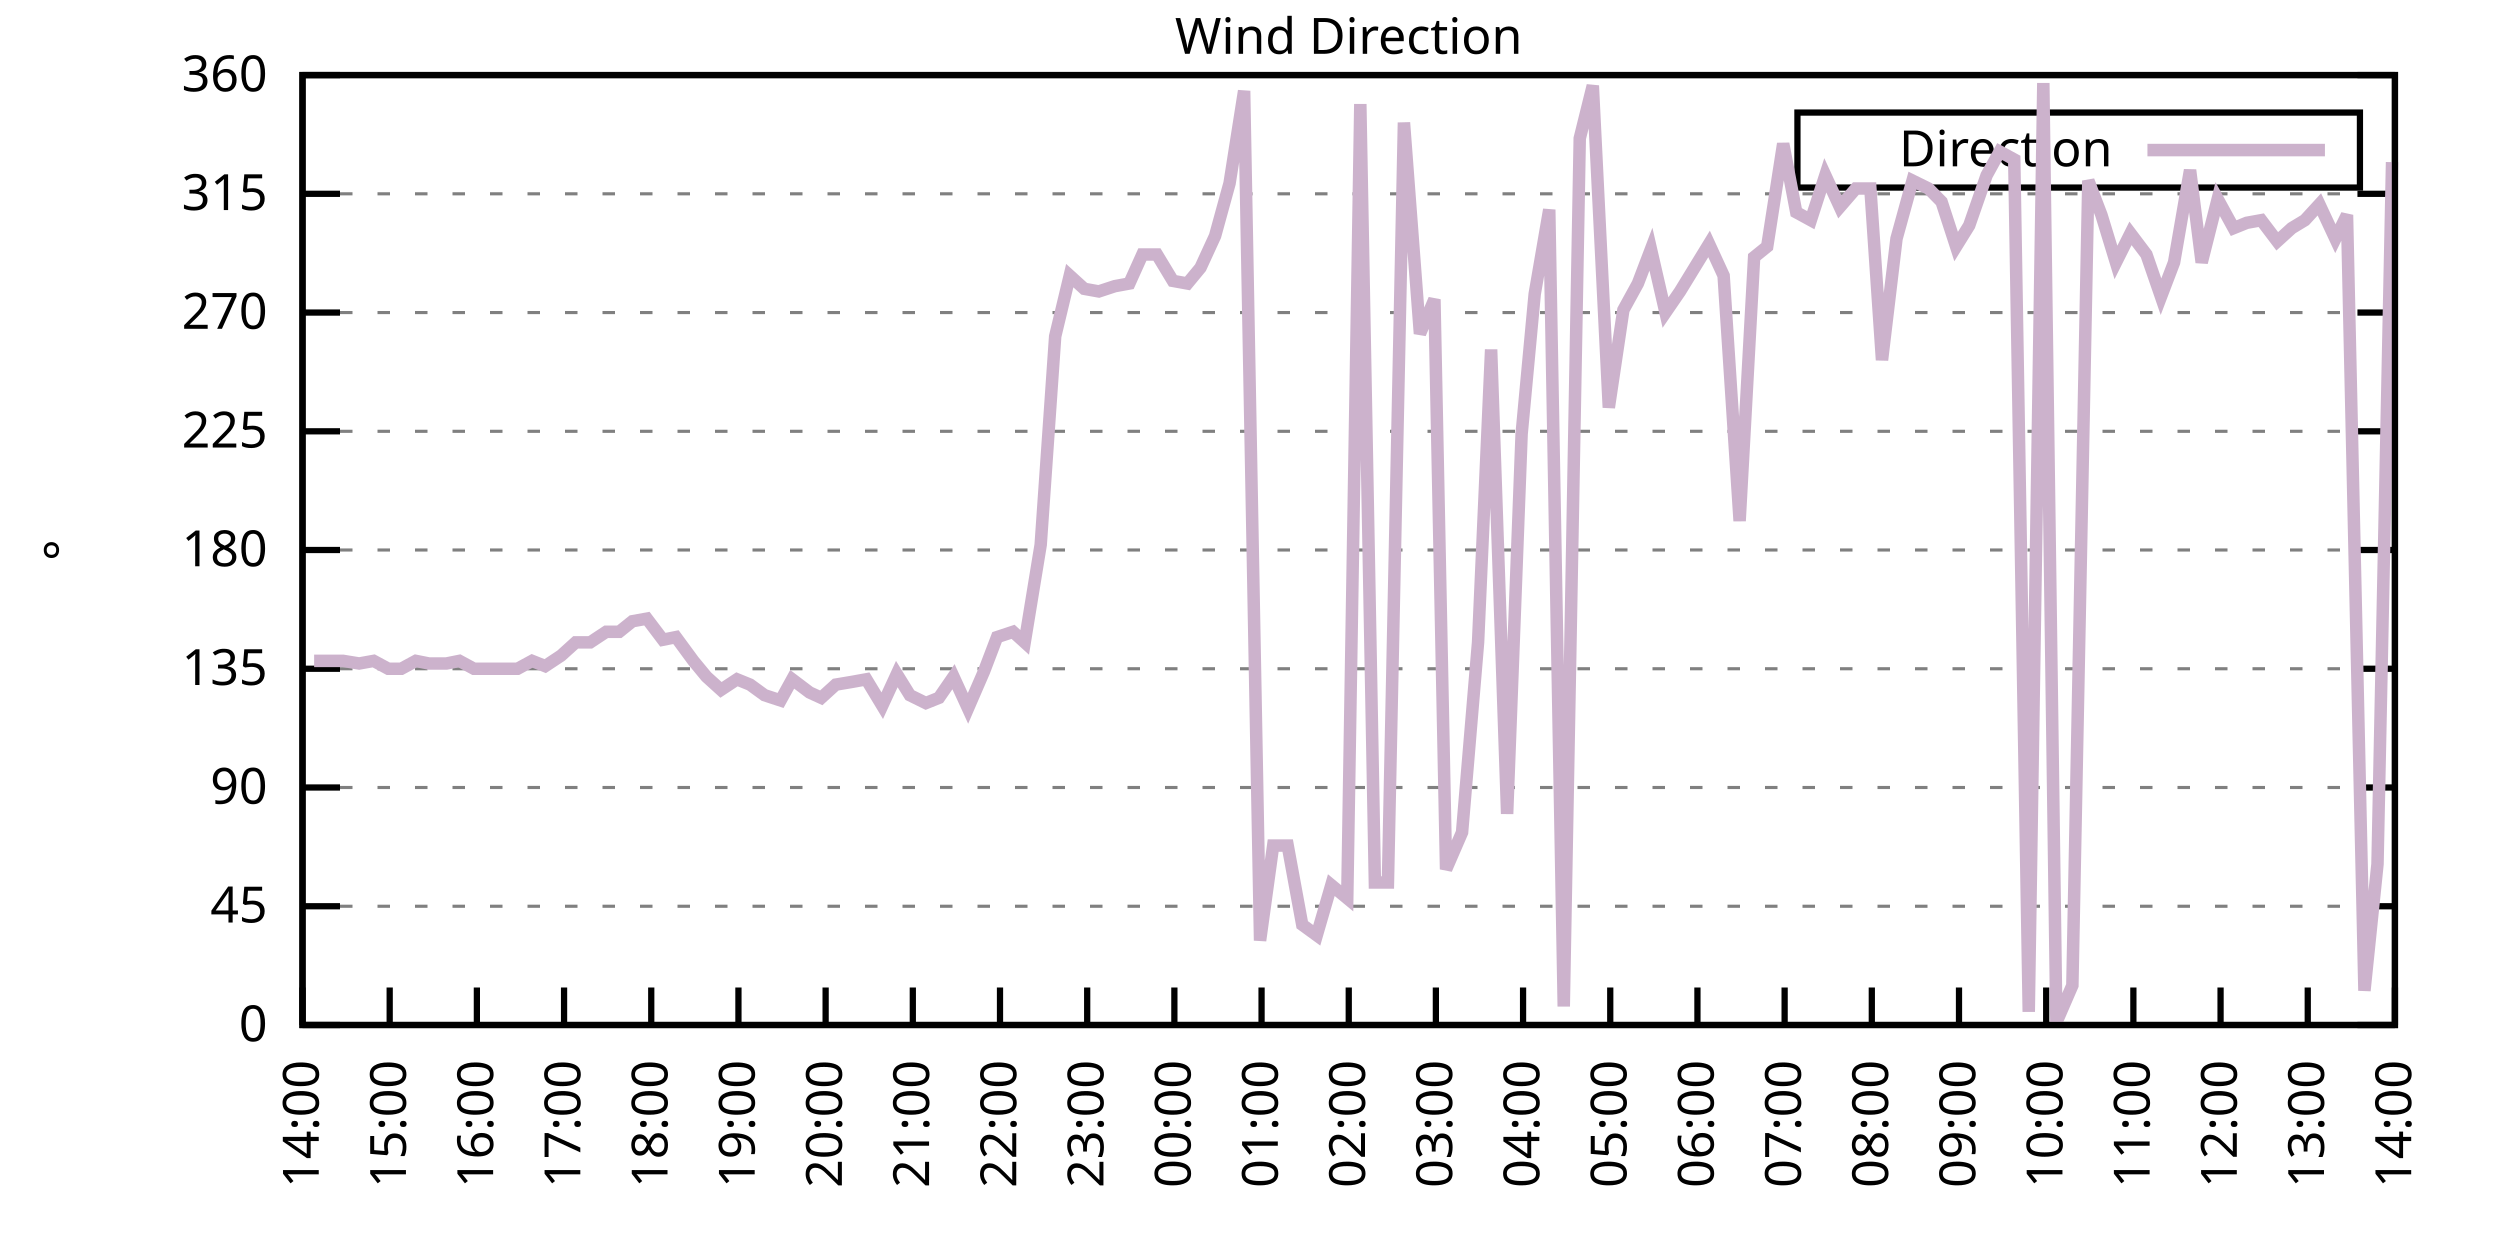
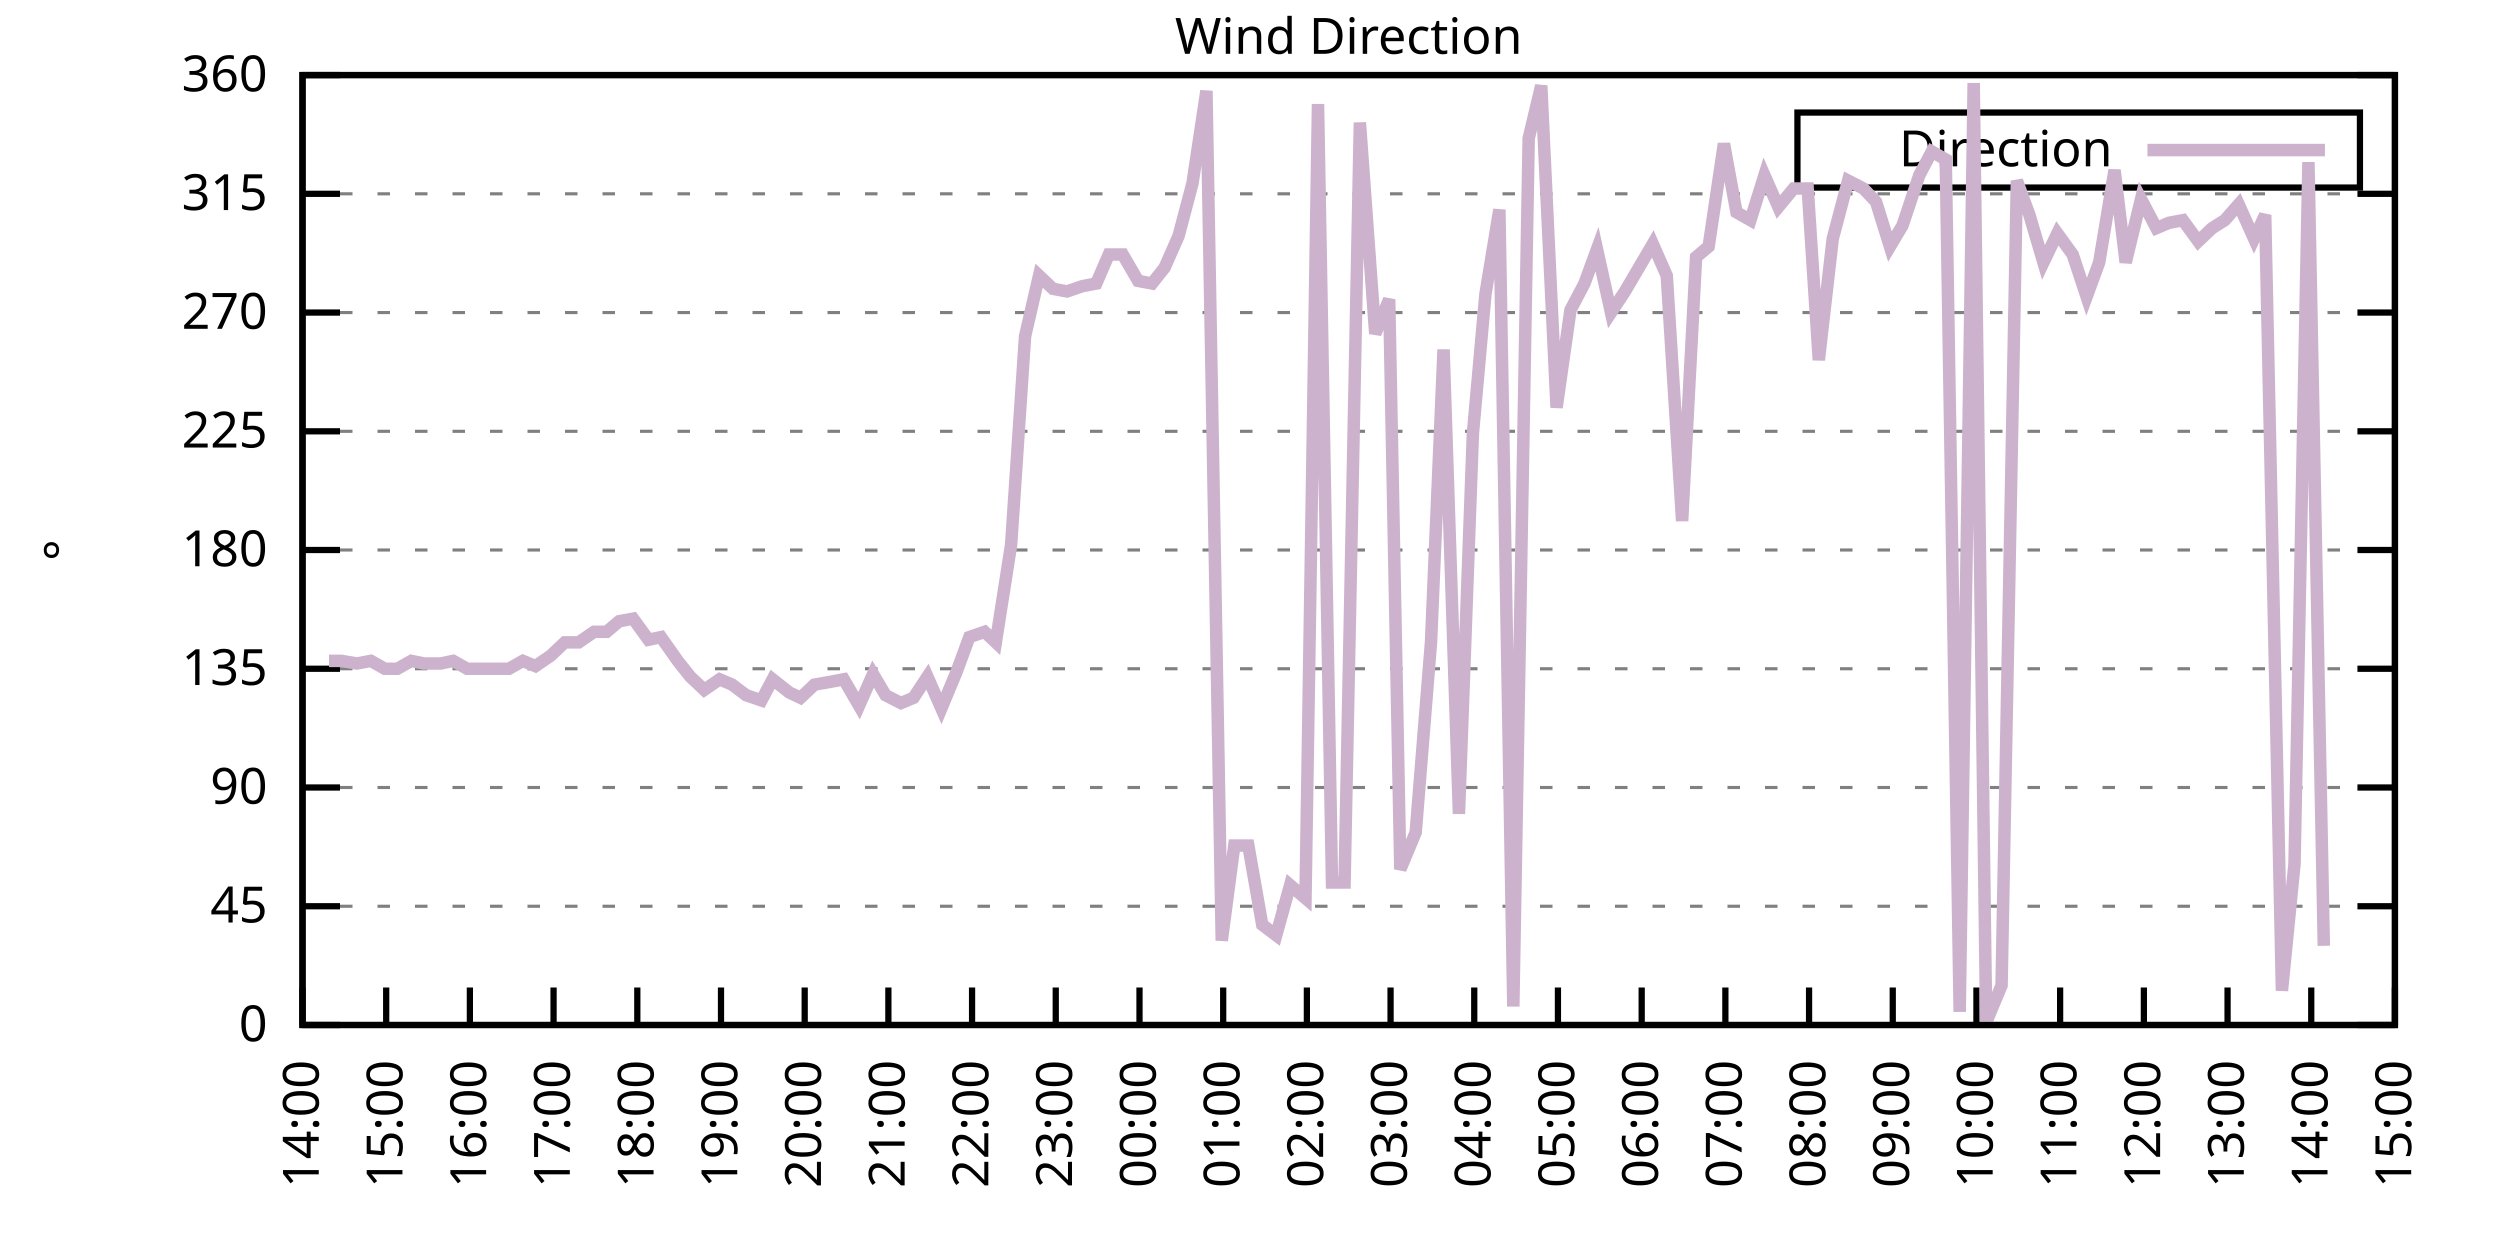
<svg xmlns="http://www.w3.org/2000/svg" xmlns:xlink="http://www.w3.org/1999/xlink" width="400" height="200" viewBox="0 0 400 200">
  <g id="gnuplot_canvas">
    <rect x="0" y="0" width="400" height="200" fill="none" />
    <defs>
      <circle id="gpDot" r="0.5" stroke-width="0.5" stroke="currentColor" />
      <path id="gpPt0" stroke-width="0.333" stroke="currentColor" d="M-1,0 h2 M0,-1 v2" />
      <path id="gpPt1" stroke-width="0.333" stroke="currentColor" d="M-1,-1 L1,1 M1,-1 L-1,1" />
      <path id="gpPt2" stroke-width="0.333" stroke="currentColor" d="M-1,0 L1,0 M0,-1 L0,1 M-1,-1 L1,1 M-1,1 L1,-1" />
      <rect id="gpPt3" stroke-width="0.333" stroke="currentColor" x="-1" y="-1" width="2" height="2" />
      <rect id="gpPt4" stroke-width="0.333" stroke="currentColor" fill="currentColor" x="-1" y="-1" width="2" height="2" />
      <circle id="gpPt5" stroke-width="0.333" stroke="currentColor" cx="0" cy="0" r="1" />
      <use xlink:href="#gpPt5" id="gpPt6" fill="currentColor" stroke="none" />
      <path id="gpPt7" stroke-width="0.333" stroke="currentColor" d="M0,-1.33 L-1.33,0.67 L1.33,0.67 z" />
      <use xlink:href="#gpPt7" id="gpPt8" fill="currentColor" stroke="none" />
      <use xlink:href="#gpPt7" id="gpPt9" stroke="currentColor" transform="rotate(180)" />
      <use xlink:href="#gpPt9" id="gpPt10" fill="currentColor" stroke="none" />
      <use xlink:href="#gpPt3" id="gpPt11" stroke="currentColor" transform="rotate(45)" />
      <use xlink:href="#gpPt11" id="gpPt12" fill="currentColor" stroke="none" />
      <path id="gpPt13" stroke-width="0.333" stroke="currentColor" d="M0,1.330 L1.265,0.411 L0.782,-1.067 L-0.782,-1.076 L-1.265,0.411 z" />
      <use xlink:href="#gpPt13" id="gpPt14" fill="currentColor" stroke="none" />
      <filter id="textbox" filterUnits="objectBoundingBox" x="0" y="0" height="1" width="1">
        <feFlood flood-color="white" flood-opacity="1" result="bgnd" />
        <feComposite in="SourceGraphic" in2="bgnd" operator="atop" />
      </filter>
      <filter id="greybox" filterUnits="objectBoundingBox" x="0" y="0" height="1" width="1">
        <feFlood flood-color="lightgrey" flood-opacity="1" result="grey" />
        <feComposite in="SourceGraphic" in2="grey" operator="atop" />
      </filter>
    </defs>
    <g fill="none" color="white" stroke="currentColor" stroke-width="1.00" stroke-linecap="butt" stroke-linejoin="miter">
</g>
    <g fill="none" color="black" stroke="currentColor" stroke-width="1.00" stroke-linecap="butt" stroke-linejoin="miter">
      <g stroke="none" shape-rendering="crispEdges">
        <polygon fill="rgb(255, 255, 255)" points="48.40,164.00 383.18,164.00 383.18,12.02 48.40,12.02 " />
      </g>
    </g>
    <g fill="none" color="black" stroke="currentColor" stroke-width="1.00" stroke-linecap="butt" stroke-linejoin="miter">
</g>
    <g fill="none" color="black" stroke="black" stroke-width="0.50" stroke-linecap="butt" stroke-linejoin="miter">
</g>
    <g fill="none" color="gray" stroke="currentColor" stroke-width="0.50" stroke-linecap="butt" stroke-linejoin="miter">
      <path stroke="gray" stroke-dasharray="2,4" class="gridline" d="M48.40,164.00 L383.19,164.00  " />
    </g>
    <g fill="none" color="gray" stroke="gray" stroke-width="1.00" stroke-linecap="butt" stroke-linejoin="miter">
</g>
    <g fill="none" color="black" stroke="currentColor" stroke-width="1.00" stroke-linecap="butt" stroke-linejoin="miter">
      <path stroke="black" d="M48.40,164.00 L54.40,164.00 M383.19,164.00 L377.19,164.00  " />
      <g transform="translate(42.80,166.60)" stroke="none" fill="black" font-family="Sans" font-size="8.00" text-anchor="end">
        <text>
          <tspan font-family="Sans"> 0</tspan>
        </text>
      </g>
    </g>
    <g fill="none" color="black" stroke="currentColor" stroke-width="1.00" stroke-linecap="butt" stroke-linejoin="miter">
</g>
    <g fill="none" color="black" stroke="black" stroke-width="0.50" stroke-linecap="butt" stroke-linejoin="miter">
</g>
    <g fill="none" color="gray" stroke="currentColor" stroke-width="0.50" stroke-linecap="butt" stroke-linejoin="miter">
      <path stroke="gray" stroke-dasharray="2,4" class="gridline" d="M48.40,145.00 L383.19,145.00  " />
    </g>
    <g fill="none" color="gray" stroke="gray" stroke-width="1.00" stroke-linecap="butt" stroke-linejoin="miter">
</g>
    <g fill="none" color="black" stroke="currentColor" stroke-width="1.00" stroke-linecap="butt" stroke-linejoin="miter">
      <path stroke="black" d="M48.40,145.00 L54.40,145.00 M383.19,145.00 L377.19,145.00  " />
      <g transform="translate(42.80,147.60)" stroke="none" fill="black" font-family="Sans" font-size="8.00" text-anchor="end">
        <text>
          <tspan font-family="Sans"> 45</tspan>
        </text>
      </g>
    </g>
    <g fill="none" color="black" stroke="currentColor" stroke-width="1.00" stroke-linecap="butt" stroke-linejoin="miter">
</g>
    <g fill="none" color="black" stroke="black" stroke-width="0.50" stroke-linecap="butt" stroke-linejoin="miter">
</g>
    <g fill="none" color="gray" stroke="currentColor" stroke-width="0.50" stroke-linecap="butt" stroke-linejoin="miter">
      <path stroke="gray" stroke-dasharray="2,4" class="gridline" d="M48.40,126.00 L383.19,126.00  " />
    </g>
    <g fill="none" color="gray" stroke="gray" stroke-width="1.00" stroke-linecap="butt" stroke-linejoin="miter">
</g>
    <g fill="none" color="black" stroke="currentColor" stroke-width="1.00" stroke-linecap="butt" stroke-linejoin="miter">
      <path stroke="black" d="M48.40,126.00 L54.40,126.00 M383.19,126.00 L377.19,126.00  " />
      <g transform="translate(42.80,128.60)" stroke="none" fill="black" font-family="Sans" font-size="8.00" text-anchor="end">
        <text>
          <tspan font-family="Sans"> 90</tspan>
        </text>
      </g>
    </g>
    <g fill="none" color="black" stroke="currentColor" stroke-width="1.00" stroke-linecap="butt" stroke-linejoin="miter">
</g>
    <g fill="none" color="black" stroke="black" stroke-width="0.50" stroke-linecap="butt" stroke-linejoin="miter">
</g>
    <g fill="none" color="gray" stroke="currentColor" stroke-width="0.50" stroke-linecap="butt" stroke-linejoin="miter">
      <path stroke="gray" stroke-dasharray="2,4" class="gridline" d="M48.40,107.00 L383.19,107.00  " />
    </g>
    <g fill="none" color="gray" stroke="gray" stroke-width="1.00" stroke-linecap="butt" stroke-linejoin="miter">
</g>
    <g fill="none" color="black" stroke="currentColor" stroke-width="1.00" stroke-linecap="butt" stroke-linejoin="miter">
      <path stroke="black" d="M48.40,107.00 L54.40,107.00 M383.19,107.00 L377.19,107.00  " />
      <g transform="translate(42.80,109.60)" stroke="none" fill="black" font-family="Sans" font-size="8.00" text-anchor="end">
        <text>
          <tspan font-family="Sans"> 135</tspan>
        </text>
      </g>
    </g>
    <g fill="none" color="black" stroke="currentColor" stroke-width="1.00" stroke-linecap="butt" stroke-linejoin="miter">
</g>
    <g fill="none" color="black" stroke="black" stroke-width="0.50" stroke-linecap="butt" stroke-linejoin="miter">
</g>
    <g fill="none" color="gray" stroke="currentColor" stroke-width="0.50" stroke-linecap="butt" stroke-linejoin="miter">
      <path stroke="gray" stroke-dasharray="2,4" class="gridline" d="M48.40,88.00 L383.19,88.00  " />
    </g>
    <g fill="none" color="gray" stroke="gray" stroke-width="1.00" stroke-linecap="butt" stroke-linejoin="miter">
</g>
    <g fill="none" color="black" stroke="currentColor" stroke-width="1.00" stroke-linecap="butt" stroke-linejoin="miter">
      <path stroke="black" d="M48.40,88.00 L54.40,88.00 M383.19,88.00 L377.19,88.00  " />
      <g transform="translate(42.80,90.60)" stroke="none" fill="black" font-family="Sans" font-size="8.00" text-anchor="end">
        <text>
          <tspan font-family="Sans"> 180</tspan>
        </text>
      </g>
    </g>
    <g fill="none" color="black" stroke="currentColor" stroke-width="1.00" stroke-linecap="butt" stroke-linejoin="miter">
</g>
    <g fill="none" color="black" stroke="black" stroke-width="0.50" stroke-linecap="butt" stroke-linejoin="miter">
</g>
    <g fill="none" color="gray" stroke="currentColor" stroke-width="0.50" stroke-linecap="butt" stroke-linejoin="miter">
      <path stroke="gray" stroke-dasharray="2,4" class="gridline" d="M48.40,69.01 L383.19,69.01  " />
    </g>
    <g fill="none" color="gray" stroke="gray" stroke-width="1.00" stroke-linecap="butt" stroke-linejoin="miter">
</g>
    <g fill="none" color="black" stroke="currentColor" stroke-width="1.00" stroke-linecap="butt" stroke-linejoin="miter">
      <path stroke="black" d="M48.40,69.01 L54.40,69.01 M383.19,69.01 L377.19,69.01  " />
      <g transform="translate(42.80,71.61)" stroke="none" fill="black" font-family="Sans" font-size="8.00" text-anchor="end">
        <text>
          <tspan font-family="Sans"> 225</tspan>
        </text>
      </g>
    </g>
    <g fill="none" color="black" stroke="currentColor" stroke-width="1.00" stroke-linecap="butt" stroke-linejoin="miter">
</g>
    <g fill="none" color="black" stroke="black" stroke-width="0.50" stroke-linecap="butt" stroke-linejoin="miter">
</g>
    <g fill="none" color="gray" stroke="currentColor" stroke-width="0.50" stroke-linecap="butt" stroke-linejoin="miter">
      <path stroke="gray" stroke-dasharray="2,4" class="gridline" d="M48.40,50.01 L383.19,50.01  " />
    </g>
    <g fill="none" color="gray" stroke="gray" stroke-width="1.00" stroke-linecap="butt" stroke-linejoin="miter">
</g>
    <g fill="none" color="black" stroke="currentColor" stroke-width="1.00" stroke-linecap="butt" stroke-linejoin="miter">
      <path stroke="black" d="M48.40,50.01 L54.40,50.01 M383.19,50.01 L377.19,50.01  " />
      <g transform="translate(42.80,52.61)" stroke="none" fill="black" font-family="Sans" font-size="8.00" text-anchor="end">
        <text>
          <tspan font-family="Sans"> 270</tspan>
        </text>
      </g>
    </g>
    <g fill="none" color="black" stroke="currentColor" stroke-width="1.00" stroke-linecap="butt" stroke-linejoin="miter">
</g>
    <g fill="none" color="black" stroke="black" stroke-width="0.50" stroke-linecap="butt" stroke-linejoin="miter">
</g>
    <g fill="none" color="gray" stroke="currentColor" stroke-width="0.50" stroke-linecap="butt" stroke-linejoin="miter">
      <path stroke="gray" stroke-dasharray="2,4" class="gridline" d="M48.40,31.01 L383.19,31.01  " />
    </g>
    <g fill="none" color="gray" stroke="gray" stroke-width="1.00" stroke-linecap="butt" stroke-linejoin="miter">
</g>
    <g fill="none" color="black" stroke="currentColor" stroke-width="1.00" stroke-linecap="butt" stroke-linejoin="miter">
      <path stroke="black" d="M48.40,31.01 L54.40,31.01 M383.19,31.01 L377.19,31.01  " />
      <g transform="translate(42.80,33.61)" stroke="none" fill="black" font-family="Sans" font-size="8.00" text-anchor="end">
        <text>
          <tspan font-family="Sans"> 315</tspan>
        </text>
      </g>
    </g>
    <g fill="none" color="black" stroke="currentColor" stroke-width="1.00" stroke-linecap="butt" stroke-linejoin="miter">
</g>
    <g fill="none" color="black" stroke="black" stroke-width="0.50" stroke-linecap="butt" stroke-linejoin="miter">
</g>
    <g fill="none" color="gray" stroke="currentColor" stroke-width="0.50" stroke-linecap="butt" stroke-linejoin="miter">
      <path stroke="gray" stroke-dasharray="2,4" class="gridline" d="M48.40,12.01 L383.19,12.01  " />
    </g>
    <g fill="none" color="gray" stroke="gray" stroke-width="1.00" stroke-linecap="butt" stroke-linejoin="miter">
</g>
    <g fill="none" color="black" stroke="currentColor" stroke-width="1.00" stroke-linecap="butt" stroke-linejoin="miter">
      <path stroke="black" d="M48.40,12.01 L54.40,12.01 M383.19,12.01 L377.19,12.01  " />
      <g transform="translate(42.80,14.61)" stroke="none" fill="black" font-family="Sans" font-size="8.00" text-anchor="end">
        <text>
          <tspan font-family="Sans"> 360</tspan>
        </text>
      </g>
    </g>
    <g fill="none" color="black" stroke="currentColor" stroke-width="1.00" stroke-linecap="butt" stroke-linejoin="miter">
      <path stroke="black" d="M48.40,164.00 L48.40,158.00  " />
      <g transform="translate(51.00,169.60) rotate(270.00)" stroke="none" fill="black" font-family="Sans" font-size="8.00" text-anchor="end">
        <text>
          <tspan font-family="Sans">14:00</tspan>
        </text>
      </g>
    </g>
    <g fill="none" color="black" stroke="currentColor" stroke-width="1.00" stroke-linecap="butt" stroke-linejoin="miter">
-       <path stroke="black" d="M62.35,164.00 L62.35,158.00  " />
-       <g transform="translate(64.95,169.60) rotate(270.00)" stroke="none" fill="black" font-family="Sans" font-size="8.00" text-anchor="end">
+       <path stroke="black" d="M61.79,164.00 L61.79,158.00  " />
+       <g transform="translate(64.39,169.60) rotate(270.00)" stroke="none" fill="black" font-family="Sans" font-size="8.00" text-anchor="end">
        <text>
          <tspan font-family="Sans">15:00</tspan>
        </text>
      </g>
    </g>
    <g fill="none" color="black" stroke="currentColor" stroke-width="1.00" stroke-linecap="butt" stroke-linejoin="miter">
-       <path stroke="black" d="M76.30,164.00 L76.30,158.00  " />
-       <g transform="translate(78.90,169.60) rotate(270.00)" stroke="none" fill="black" font-family="Sans" font-size="8.00" text-anchor="end">
+       <path stroke="black" d="M75.18,164.00 L75.18,158.00  " />
+       <g transform="translate(77.78,169.60) rotate(270.00)" stroke="none" fill="black" font-family="Sans" font-size="8.00" text-anchor="end">
        <text>
          <tspan font-family="Sans">16:00</tspan>
        </text>
      </g>
    </g>
    <g fill="none" color="black" stroke="currentColor" stroke-width="1.00" stroke-linecap="butt" stroke-linejoin="miter">
-       <path stroke="black" d="M90.25,164.00 L90.25,158.00  " />
-       <g transform="translate(92.85,169.60) rotate(270.00)" stroke="none" fill="black" font-family="Sans" font-size="8.00" text-anchor="end">
+       <path stroke="black" d="M88.57,164.00 L88.57,158.00  " />
+       <g transform="translate(91.17,169.60) rotate(270.00)" stroke="none" fill="black" font-family="Sans" font-size="8.00" text-anchor="end">
        <text>
          <tspan font-family="Sans">17:00</tspan>
        </text>
      </g>
    </g>
    <g fill="none" color="black" stroke="currentColor" stroke-width="1.00" stroke-linecap="butt" stroke-linejoin="miter">
-       <path stroke="black" d="M104.20,164.00 L104.20,158.00  " />
-       <g transform="translate(106.80,169.60) rotate(270.00)" stroke="none" fill="black" font-family="Sans" font-size="8.00" text-anchor="end">
+       <path stroke="black" d="M101.97,164.00 L101.97,158.00  " />
+       <g transform="translate(104.57,169.60) rotate(270.00)" stroke="none" fill="black" font-family="Sans" font-size="8.00" text-anchor="end">
        <text>
          <tspan font-family="Sans">18:00</tspan>
        </text>
      </g>
    </g>
    <g fill="none" color="black" stroke="currentColor" stroke-width="1.00" stroke-linecap="butt" stroke-linejoin="miter">
-       <path stroke="black" d="M118.15,164.00 L118.15,158.00  " />
-       <g transform="translate(120.75,169.60) rotate(270.00)" stroke="none" fill="black" font-family="Sans" font-size="8.00" text-anchor="end">
+       <path stroke="black" d="M115.36,164.00 L115.36,158.00  " />
+       <g transform="translate(117.96,169.60) rotate(270.00)" stroke="none" fill="black" font-family="Sans" font-size="8.00" text-anchor="end">
        <text>
          <tspan font-family="Sans">19:00</tspan>
        </text>
      </g>
    </g>
    <g fill="none" color="black" stroke="currentColor" stroke-width="1.00" stroke-linecap="butt" stroke-linejoin="miter">
-       <path stroke="black" d="M132.10,164.00 L132.10,158.00  " />
-       <g transform="translate(134.70,169.60) rotate(270.00)" stroke="none" fill="black" font-family="Sans" font-size="8.00" text-anchor="end">
+       <path stroke="black" d="M128.75,164.00 L128.75,158.00  " />
+       <g transform="translate(131.35,169.60) rotate(270.00)" stroke="none" fill="black" font-family="Sans" font-size="8.00" text-anchor="end">
        <text>
          <tspan font-family="Sans">20:00</tspan>
        </text>
      </g>
    </g>
    <g fill="none" color="black" stroke="currentColor" stroke-width="1.00" stroke-linecap="butt" stroke-linejoin="miter">
-       <path stroke="black" d="M146.05,164.00 L146.05,158.00  " />
-       <g transform="translate(148.65,169.60) rotate(270.00)" stroke="none" fill="black" font-family="Sans" font-size="8.00" text-anchor="end">
+       <path stroke="black" d="M142.14,164.00 L142.14,158.00  " />
+       <g transform="translate(144.74,169.60) rotate(270.00)" stroke="none" fill="black" font-family="Sans" font-size="8.00" text-anchor="end">
        <text>
          <tspan font-family="Sans">21:00</tspan>
        </text>
      </g>
    </g>
    <g fill="none" color="black" stroke="currentColor" stroke-width="1.00" stroke-linecap="butt" stroke-linejoin="miter">
-       <path stroke="black" d="M160.00,164.00 L160.00,158.00  " />
-       <g transform="translate(162.60,169.60) rotate(270.00)" stroke="none" fill="black" font-family="Sans" font-size="8.00" text-anchor="end">
+       <path stroke="black" d="M155.53,164.00 L155.53,158.00  " />
+       <g transform="translate(158.13,169.60) rotate(270.00)" stroke="none" fill="black" font-family="Sans" font-size="8.00" text-anchor="end">
        <text>
          <tspan font-family="Sans">22:00</tspan>
        </text>
      </g>
    </g>
    <g fill="none" color="black" stroke="currentColor" stroke-width="1.00" stroke-linecap="butt" stroke-linejoin="miter">
-       <path stroke="black" d="M173.95,164.00 L173.95,158.00  " />
-       <g transform="translate(176.55,169.60) rotate(270.00)" stroke="none" fill="black" font-family="Sans" font-size="8.00" text-anchor="end">
+       <path stroke="black" d="M168.92,164.00 L168.92,158.00  " />
+       <g transform="translate(171.52,169.60) rotate(270.00)" stroke="none" fill="black" font-family="Sans" font-size="8.00" text-anchor="end">
        <text>
          <tspan font-family="Sans">23:00</tspan>
        </text>
      </g>
    </g>
    <g fill="none" color="black" stroke="currentColor" stroke-width="1.00" stroke-linecap="butt" stroke-linejoin="miter">
-       <path stroke="black" d="M187.90,164.00 L187.90,158.00  " />
-       <g transform="translate(190.50,169.60) rotate(270.00)" stroke="none" fill="black" font-family="Sans" font-size="8.00" text-anchor="end">
+       <path stroke="black" d="M182.32,164.00 L182.32,158.00  " />
+       <g transform="translate(184.92,169.60) rotate(270.00)" stroke="none" fill="black" font-family="Sans" font-size="8.00" text-anchor="end">
        <text>
          <tspan font-family="Sans">00:00</tspan>
        </text>
      </g>
    </g>
    <g fill="none" color="black" stroke="currentColor" stroke-width="1.00" stroke-linecap="butt" stroke-linejoin="miter">
-       <path stroke="black" d="M201.85,164.00 L201.85,158.00  " />
-       <g transform="translate(204.45,169.60) rotate(270.00)" stroke="none" fill="black" font-family="Sans" font-size="8.00" text-anchor="end">
+       <path stroke="black" d="M195.71,164.00 L195.71,158.00  " />
+       <g transform="translate(198.31,169.60) rotate(270.00)" stroke="none" fill="black" font-family="Sans" font-size="8.00" text-anchor="end">
        <text>
          <tspan font-family="Sans">01:00</tspan>
        </text>
      </g>
    </g>
    <g fill="none" color="black" stroke="currentColor" stroke-width="1.00" stroke-linecap="butt" stroke-linejoin="miter">
-       <path stroke="black" d="M215.80,164.00 L215.80,158.00  " />
-       <g transform="translate(218.40,169.60) rotate(270.00)" stroke="none" fill="black" font-family="Sans" font-size="8.00" text-anchor="end">
+       <path stroke="black" d="M209.10,164.00 L209.10,158.00  " />
+       <g transform="translate(211.70,169.60) rotate(270.00)" stroke="none" fill="black" font-family="Sans" font-size="8.00" text-anchor="end">
        <text>
          <tspan font-family="Sans">02:00</tspan>
        </text>
      </g>
    </g>
    <g fill="none" color="black" stroke="currentColor" stroke-width="1.00" stroke-linecap="butt" stroke-linejoin="miter">
-       <path stroke="black" d="M229.74,164.00 L229.74,158.00  " />
-       <g transform="translate(232.34,169.60) rotate(270.00)" stroke="none" fill="black" font-family="Sans" font-size="8.00" text-anchor="end">
+       <path stroke="black" d="M222.49,164.00 L222.49,158.00  " />
+       <g transform="translate(225.09,169.60) rotate(270.00)" stroke="none" fill="black" font-family="Sans" font-size="8.00" text-anchor="end">
        <text>
          <tspan font-family="Sans">03:00</tspan>
        </text>
      </g>
    </g>
    <g fill="none" color="black" stroke="currentColor" stroke-width="1.00" stroke-linecap="butt" stroke-linejoin="miter">
-       <path stroke="black" d="M243.69,164.00 L243.69,158.00  " />
-       <g transform="translate(246.29,169.60) rotate(270.00)" stroke="none" fill="black" font-family="Sans" font-size="8.00" text-anchor="end">
+       <path stroke="black" d="M235.88,164.00 L235.88,158.00  " />
+       <g transform="translate(238.48,169.60) rotate(270.00)" stroke="none" fill="black" font-family="Sans" font-size="8.00" text-anchor="end">
        <text>
          <tspan font-family="Sans">04:00</tspan>
        </text>
      </g>
    </g>
    <g fill="none" color="black" stroke="currentColor" stroke-width="1.00" stroke-linecap="butt" stroke-linejoin="miter">
-       <path stroke="black" d="M257.64,164.00 L257.64,158.00  " />
-       <g transform="translate(260.24,169.60) rotate(270.00)" stroke="none" fill="black" font-family="Sans" font-size="8.00" text-anchor="end">
+       <path stroke="black" d="M249.27,164.00 L249.27,158.00  " />
+       <g transform="translate(251.87,169.60) rotate(270.00)" stroke="none" fill="black" font-family="Sans" font-size="8.00" text-anchor="end">
        <text>
          <tspan font-family="Sans">05:00</tspan>
        </text>
      </g>
    </g>
    <g fill="none" color="black" stroke="currentColor" stroke-width="1.00" stroke-linecap="butt" stroke-linejoin="miter">
-       <path stroke="black" d="M271.59,164.00 L271.59,158.00  " />
-       <g transform="translate(274.19,169.60) rotate(270.00)" stroke="none" fill="black" font-family="Sans" font-size="8.00" text-anchor="end">
+       <path stroke="black" d="M262.67,164.00 L262.67,158.00  " />
+       <g transform="translate(265.27,169.60) rotate(270.00)" stroke="none" fill="black" font-family="Sans" font-size="8.00" text-anchor="end">
        <text>
          <tspan font-family="Sans">06:00</tspan>
        </text>
      </g>
    </g>
    <g fill="none" color="black" stroke="currentColor" stroke-width="1.00" stroke-linecap="butt" stroke-linejoin="miter">
-       <path stroke="black" d="M285.54,164.00 L285.54,158.00  " />
-       <g transform="translate(288.14,169.60) rotate(270.00)" stroke="none" fill="black" font-family="Sans" font-size="8.00" text-anchor="end">
+       <path stroke="black" d="M276.06,164.00 L276.06,158.00  " />
+       <g transform="translate(278.66,169.60) rotate(270.00)" stroke="none" fill="black" font-family="Sans" font-size="8.00" text-anchor="end">
        <text>
          <tspan font-family="Sans">07:00</tspan>
        </text>
      </g>
    </g>
    <g fill="none" color="black" stroke="currentColor" stroke-width="1.00" stroke-linecap="butt" stroke-linejoin="miter">
-       <path stroke="black" d="M299.49,164.00 L299.49,158.00  " />
-       <g transform="translate(302.09,169.60) rotate(270.00)" stroke="none" fill="black" font-family="Sans" font-size="8.00" text-anchor="end">
+       <path stroke="black" d="M289.45,164.00 L289.45,158.00  " />
+       <g transform="translate(292.05,169.60) rotate(270.00)" stroke="none" fill="black" font-family="Sans" font-size="8.00" text-anchor="end">
        <text>
          <tspan font-family="Sans">08:00</tspan>
        </text>
      </g>
    </g>
    <g fill="none" color="black" stroke="currentColor" stroke-width="1.00" stroke-linecap="butt" stroke-linejoin="miter">
-       <path stroke="black" d="M313.44,164.00 L313.44,158.00  " />
-       <g transform="translate(316.04,169.60) rotate(270.00)" stroke="none" fill="black" font-family="Sans" font-size="8.00" text-anchor="end">
+       <path stroke="black" d="M302.84,164.00 L302.84,158.00  " />
+       <g transform="translate(305.44,169.60) rotate(270.00)" stroke="none" fill="black" font-family="Sans" font-size="8.00" text-anchor="end">
        <text>
          <tspan font-family="Sans">09:00</tspan>
        </text>
      </g>
    </g>
    <g fill="none" color="black" stroke="currentColor" stroke-width="1.00" stroke-linecap="butt" stroke-linejoin="miter">
-       <path stroke="black" d="M327.39,164.00 L327.39,158.00  " />
-       <g transform="translate(329.99,169.60) rotate(270.00)" stroke="none" fill="black" font-family="Sans" font-size="8.00" text-anchor="end">
+       <path stroke="black" d="M316.23,164.00 L316.23,158.00  " />
+       <g transform="translate(318.83,169.60) rotate(270.00)" stroke="none" fill="black" font-family="Sans" font-size="8.00" text-anchor="end">
        <text>
          <tspan font-family="Sans">10:00</tspan>
        </text>
      </g>
    </g>
    <g fill="none" color="black" stroke="currentColor" stroke-width="1.00" stroke-linecap="butt" stroke-linejoin="miter">
-       <path stroke="black" d="M341.34,164.00 L341.34,158.00  " />
-       <g transform="translate(343.94,169.60) rotate(270.00)" stroke="none" fill="black" font-family="Sans" font-size="8.00" text-anchor="end">
+       <path stroke="black" d="M329.62,164.00 L329.62,158.00  " />
+       <g transform="translate(332.22,169.60) rotate(270.00)" stroke="none" fill="black" font-family="Sans" font-size="8.00" text-anchor="end">
        <text>
          <tspan font-family="Sans">11:00</tspan>
        </text>
      </g>
    </g>
    <g fill="none" color="black" stroke="currentColor" stroke-width="1.00" stroke-linecap="butt" stroke-linejoin="miter">
-       <path stroke="black" d="M355.29,164.00 L355.29,158.00  " />
-       <g transform="translate(357.89,169.60) rotate(270.00)" stroke="none" fill="black" font-family="Sans" font-size="8.00" text-anchor="end">
+       <path stroke="black" d="M343.02,164.00 L343.02,158.00  " />
+       <g transform="translate(345.62,169.60) rotate(270.00)" stroke="none" fill="black" font-family="Sans" font-size="8.00" text-anchor="end">
        <text>
          <tspan font-family="Sans">12:00</tspan>
        </text>
      </g>
    </g>
    <g fill="none" color="black" stroke="currentColor" stroke-width="1.00" stroke-linecap="butt" stroke-linejoin="miter">
-       <path stroke="black" d="M369.24,164.00 L369.24,158.00  " />
-       <g transform="translate(371.84,169.60) rotate(270.00)" stroke="none" fill="black" font-family="Sans" font-size="8.00" text-anchor="end">
+       <path stroke="black" d="M356.41,164.00 L356.41,158.00  " />
+       <g transform="translate(359.01,169.60) rotate(270.00)" stroke="none" fill="black" font-family="Sans" font-size="8.00" text-anchor="end">
        <text>
          <tspan font-family="Sans">13:00</tspan>
+         </text>
+       </g>
+     </g>
+     <g fill="none" color="black" stroke="currentColor" stroke-width="1.00" stroke-linecap="butt" stroke-linejoin="miter">
+       <path stroke="black" d="M369.80,164.00 L369.80,158.00  " />
+       <g transform="translate(372.40,169.60) rotate(270.00)" stroke="none" fill="black" font-family="Sans" font-size="8.00" text-anchor="end">
+         <text>
+           <tspan font-family="Sans">14:00</tspan>
        </text>
      </g>
    </g>
    <g fill="none" color="black" stroke="currentColor" stroke-width="1.00" stroke-linecap="butt" stroke-linejoin="miter">
      <path stroke="black" d="M383.19,164.00 L383.19,158.00  " />
      <g transform="translate(385.79,169.60) rotate(270.00)" stroke="none" fill="black" font-family="Sans" font-size="8.00" text-anchor="end">
        <text>
-           <tspan font-family="Sans">14:00</tspan>
+           <tspan font-family="Sans">15:00</tspan>
        </text>
      </g>
    </g>
    <g fill="none" color="black" stroke="currentColor" stroke-width="1.00" stroke-linecap="butt" stroke-linejoin="miter">
</g>
    <g fill="none" color="black" stroke="currentColor" stroke-width="1.00" stroke-linecap="butt" stroke-linejoin="miter">
      <path stroke="black" d="M48.40,12.01 L48.40,164.00 L383.19,164.00 L383.19,12.01 L48.40,12.01 Z  " />
    </g>
    <g fill="none" color="black" stroke="currentColor" stroke-width="1.00" stroke-linecap="butt" stroke-linejoin="miter">
</g>
    <g fill="none" color="black" stroke="currentColor" stroke-width="1.00" stroke-linecap="butt" stroke-linejoin="miter">
      <path stroke="black" d="M287.59,30.01 L287.59,18.01 L377.59,18.01 L377.59,30.01 L287.59,30.01 Z  " />
    </g>
    <g id="Wind_direction_plot_1">
      <g fill="none" color="white" stroke="black" stroke-width="2.00" stroke-linecap="butt" stroke-linejoin="miter">
</g>
      <g fill="none" color="black" stroke="currentColor" stroke-width="2.00" stroke-linecap="butt" stroke-linejoin="miter">
        <g transform="translate(337.99,26.61)" stroke="none" fill="black" font-family="Sans" font-size="8.00" text-anchor="end">
          <text>
            <tspan font-family="Sans">Direction</tspan>
          </text>
        </g>
      </g>
      <g fill="none" color="black" stroke="currentColor" stroke-width="2.00" stroke-linecap="butt" stroke-linejoin="miter">
-         <path stroke="rgb(204, 178, 204)" d="M343.59,24.01 L371.99,24.01 M50.26,105.74 L52.82,105.74 L54.91,105.74 L57.47,106.16 L59.79,105.74 L62.12,107.00   L64.21,107.00 L66.53,105.74 L68.63,106.16 L71.42,106.16 L73.51,105.74 L75.83,107.00 L78.39,107.00 L80.48,107.00   L82.81,107.00 L85.13,105.74 L87.23,106.58 L89.78,104.89 L92.11,102.78 L94.43,102.78 L96.99,101.09 L99.08,101.09   L101.18,99.40 L103.50,98.98 L106.06,102.36 L108.15,101.94 L110.94,105.74 L113.03,108.27 L115.36,110.38 L117.92,108.69   L120.01,109.54 L122.33,111.23 L124.89,112.07 L126.75,108.69 L129.54,110.80 L131.40,111.65 L133.72,109.54 L136.28,109.11   L138.61,108.69 L141.16,112.91 L143.49,107.85 L145.58,111.23 L148.14,112.49 L150.23,111.65 L152.56,108.27 L154.88,113.34   L157.44,107.43 L159.53,101.94 L162.09,101.09 L163.95,102.78 L166.51,87.16 L168.83,53.81 L171.16,44.10 L173.48,46.21   L175.81,46.63 L178.36,45.79 L180.69,45.36 L182.78,40.72 L185.11,40.72 L187.66,44.94 L189.99,45.36 L192.08,42.83   L194.41,37.76 L196.73,29.32 L199.06,14.54 L201.61,150.49 L203.71,135.29 L206.03,135.29 L208.36,147.96 L210.68,149.65   L213.01,141.62 L215.56,143.73 L217.65,16.65 L219.98,141.20 L222.07,141.20 L224.63,19.61 L227.19,53.39 L229.51,47.90   L231.37,139.09 L233.93,133.18 L236.49,102.78 L238.58,55.92 L241.14,130.22 L243.46,69.43 L245.55,47.05 L247.88,33.54   L250.20,161.04 L252.76,22.14 L254.85,13.70 L257.41,65.21 L259.74,49.59 L262.06,45.36 L264.15,39.87 L266.48,50.01   L268.80,46.63 L273.45,39.03 L275.78,44.10 L278.34,83.36 L280.66,41.14 L282.75,39.45 L285.31,22.99 L287.40,33.96   L289.73,35.23 L292.05,28.05 L294.38,33.12 L296.94,30.16 L299.26,30.16 L301.12,57.61 L303.44,38.19 L306.00,28.90   L308.56,30.16 L310.65,32.28 L312.98,39.45 L315.07,36.08 L317.86,28.05 L319.95,24.25 L322.28,25.52 L324.60,161.89   L326.93,13.28 L329.02,163.58 L331.58,157.67 L334.13,28.90 L336.23,34.39 L338.55,41.99 L340.88,37.34 L343.43,40.72   L345.76,47.47 L347.85,41.99 L350.41,27.21 L352.27,41.99 L354.83,31.85 L357.38,36.50 L359.48,35.65 L361.80,35.23   L364.36,38.61 L366.68,36.50 L368.78,35.23 L371.10,32.70 L373.66,38.19 L375.52,34.39 L378.31,158.51 L380.40,138.25   L382.73,25.94  " />
+         <path stroke="rgb(204, 178, 204)" d="M343.59,24.01 L371.99,24.01 M52.64,105.74 L54.65,105.74 L57.10,106.16 L59.34,105.74 L61.57,107.00 L63.58,107.00   L65.81,105.74 L67.82,106.16 L70.50,106.16 L72.50,105.74 L74.74,107.00 L77.19,107.00 L79.20,107.00 L81.43,107.00   L83.66,105.74 L85.67,106.58 L88.13,104.89 L90.36,102.78 L92.59,102.78 L95.05,101.09 L97.06,101.09 L99.06,99.40   L101.30,98.98 L103.75,102.36 L105.76,101.94 L108.44,105.74 L110.45,108.27 L112.68,110.38 L115.13,108.69 L117.14,109.54   L119.38,111.23 L121.83,112.07 L123.62,108.69 L126.29,110.80 L128.08,111.65 L130.31,109.54 L132.77,109.11 L135.00,108.69   L137.45,112.91 L139.69,107.85 L141.69,111.23 L144.15,112.49 L146.16,111.65 L148.39,108.27 L150.62,113.34 L153.08,107.43   L155.09,101.94 L157.54,101.09 L159.33,102.78 L161.78,87.16 L164.01,53.81 L166.25,44.10 L168.48,46.21 L170.71,46.63   L173.17,45.79 L175.40,45.36 L177.41,40.72 L179.64,40.72 L182.09,44.94 L184.32,45.36 L186.33,42.83 L188.57,37.76   L190.80,29.32 L193.03,14.54 L195.48,150.49 L197.49,135.29 L199.73,135.29 L201.96,147.96 L204.19,149.65 L206.42,141.62   L208.88,143.73 L210.88,16.65 L213.12,141.20 L215.13,141.20 L217.58,19.61 L220.04,53.39 L222.27,47.90 L224.05,139.09   L226.51,133.18 L228.96,102.78 L230.97,55.92 L233.43,130.22 L235.66,69.43 L237.67,47.05 L239.90,33.54 L242.13,161.04   L244.59,22.14 L246.60,13.70 L249.05,65.21 L251.28,49.59 L253.51,45.36 L255.52,39.87 L257.76,50.01 L259.99,46.63   L264.45,39.03 L266.68,44.10 L269.14,83.36 L271.37,41.14 L273.38,39.45 L275.83,22.99 L277.84,33.96 L280.07,35.23   L282.31,28.05 L284.54,33.12 L286.99,30.16 L289.23,30.16 L291.01,57.61 L293.24,38.19 L295.70,28.90 L298.15,30.16   L300.16,32.28 L302.39,39.45 L304.40,36.08 L307.08,28.05 L309.09,24.25 L311.32,25.52 L313.55,161.89 L315.79,13.28   L317.79,163.58 L320.25,157.67 L322.70,28.90 L324.71,34.39 L326.95,41.99 L329.18,37.34 L331.63,40.72 L333.86,47.47   L335.87,41.99 L338.33,27.21 L340.11,41.99 L342.57,31.85 L345.02,36.50 L347.03,35.65 L349.26,35.23 L351.72,38.61   L353.95,36.50 L355.96,35.23 L358.19,32.70 L360.65,38.19 L362.43,34.39 L365.11,158.51 L367.12,138.25 L369.35,25.94   L371.81,151.33  " />
      </g>
    </g>
    <g fill="none" color="black" stroke="currentColor" stroke-width="2.00" stroke-linecap="butt" stroke-linejoin="miter">
</g>
    <g fill="none" color="black" stroke="black" stroke-width="1.00" stroke-linecap="butt" stroke-linejoin="miter">
</g>
    <g fill="none" color="black" stroke="currentColor" stroke-width="1.00" stroke-linecap="butt" stroke-linejoin="miter">
      <path stroke="black" d="M48.40,12.01 L48.40,164.00 L383.19,164.00 L383.19,12.01 L48.40,12.01 Z  " />
      <g transform="translate(12.80,88.01) rotate(270.00)" stroke="none" fill="black" font-family="Sans" font-size="8.00" text-anchor="middle">
        <text>
          <tspan font-family="Sans">°</tspan>
        </text>
      </g>
    </g>
    <g fill="none" color="black" stroke="currentColor" stroke-width="1.00" stroke-linecap="butt" stroke-linejoin="miter">
</g>
    <g fill="none" color="black" stroke="currentColor" stroke-width="1.00" stroke-linecap="butt" stroke-linejoin="miter">
      <g transform="translate(215.79,8.61)" stroke="none" fill="black" font-family="Sans" font-size="8.00" text-anchor="middle">
        <text>
          <tspan font-family="Sans">Wind Direction</tspan>
        </text>
      </g>
    </g>
    <g fill="none" color="black" stroke="currentColor" stroke-width="1.00" stroke-linecap="butt" stroke-linejoin="miter">
</g>
  </g>
</svg>
